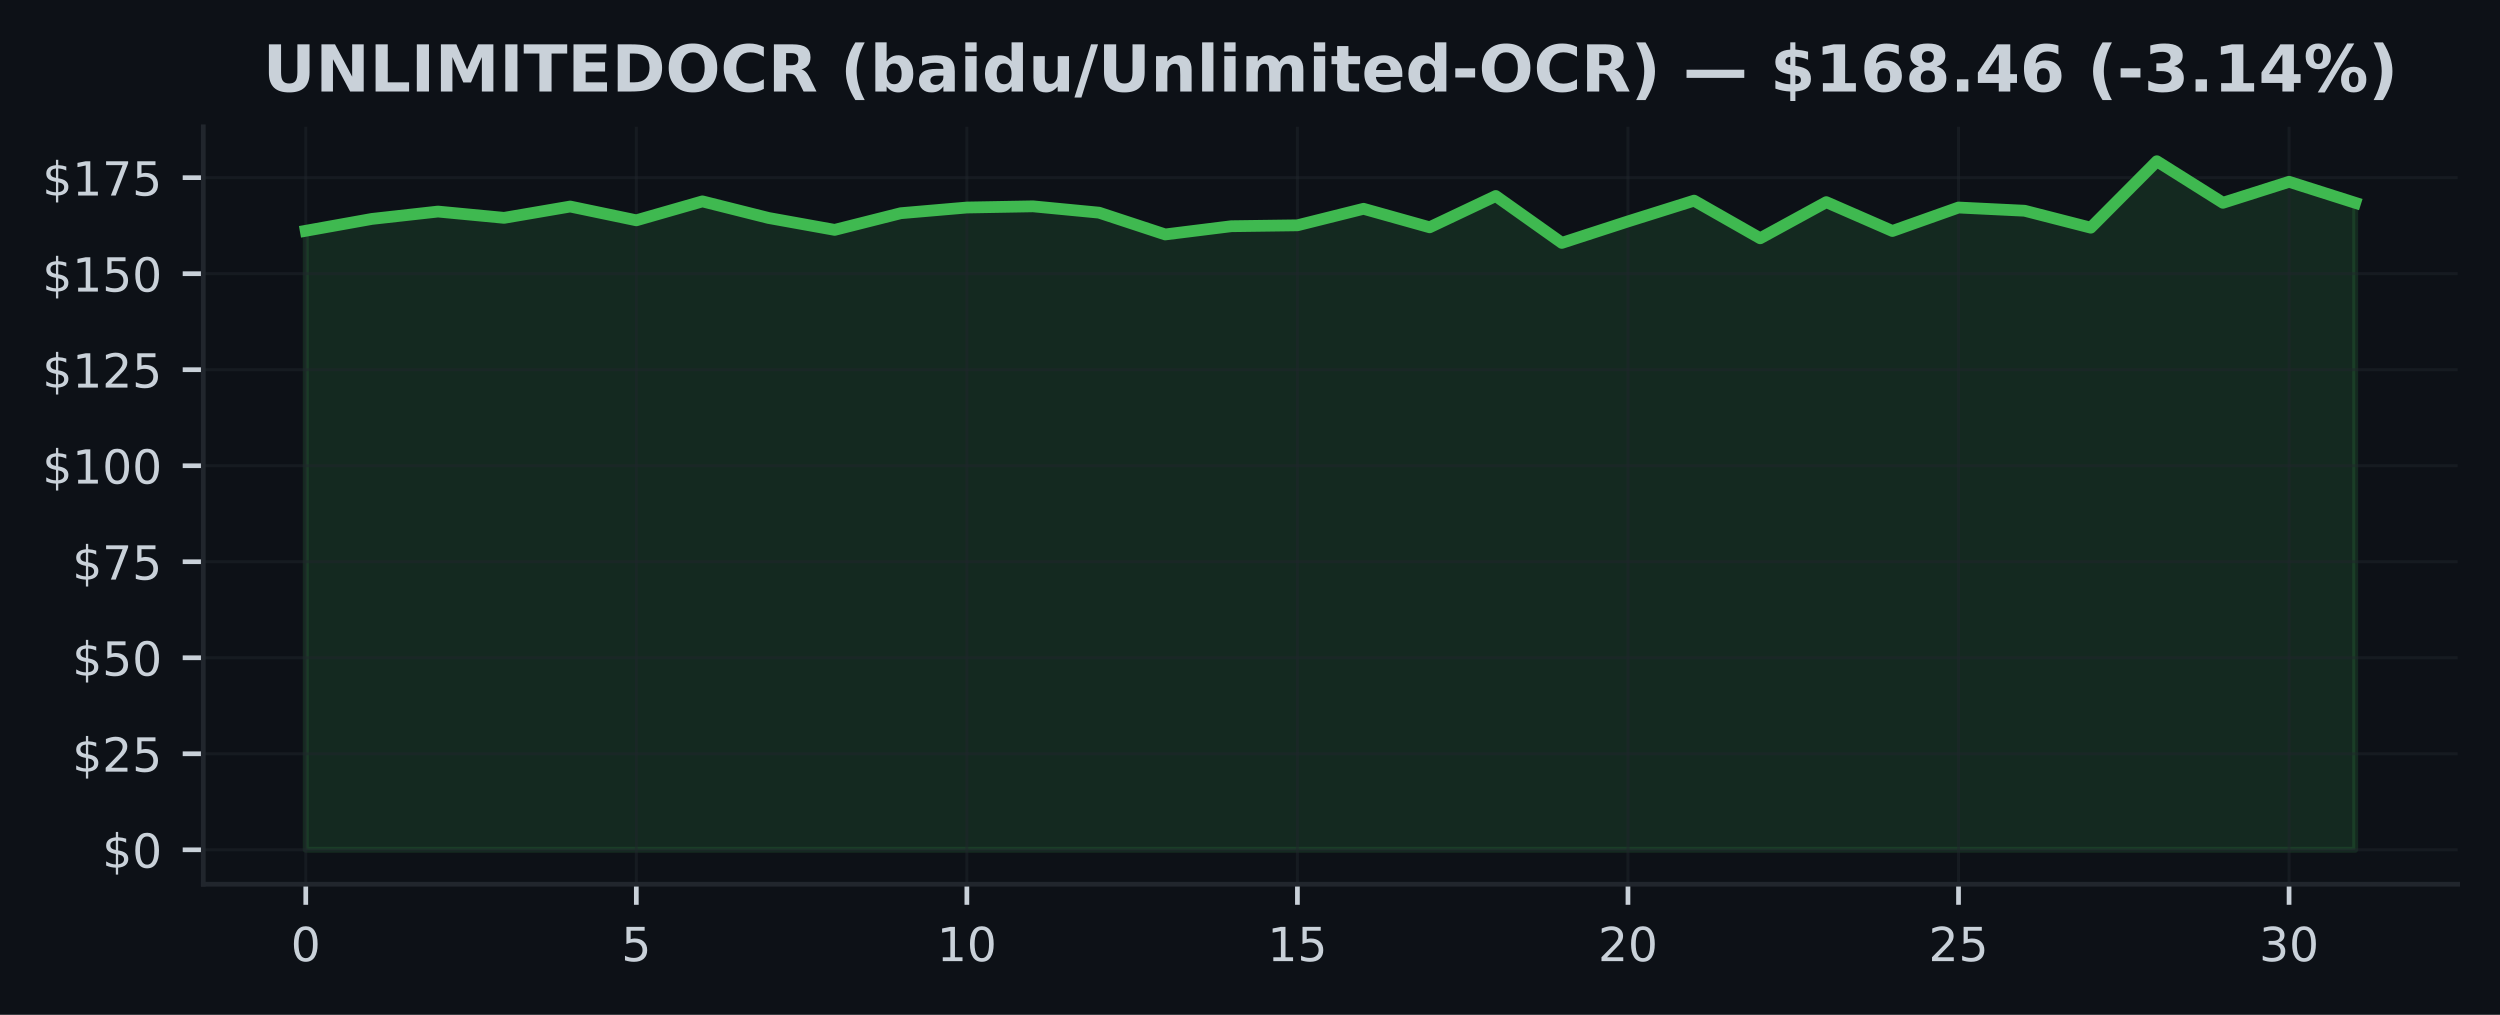
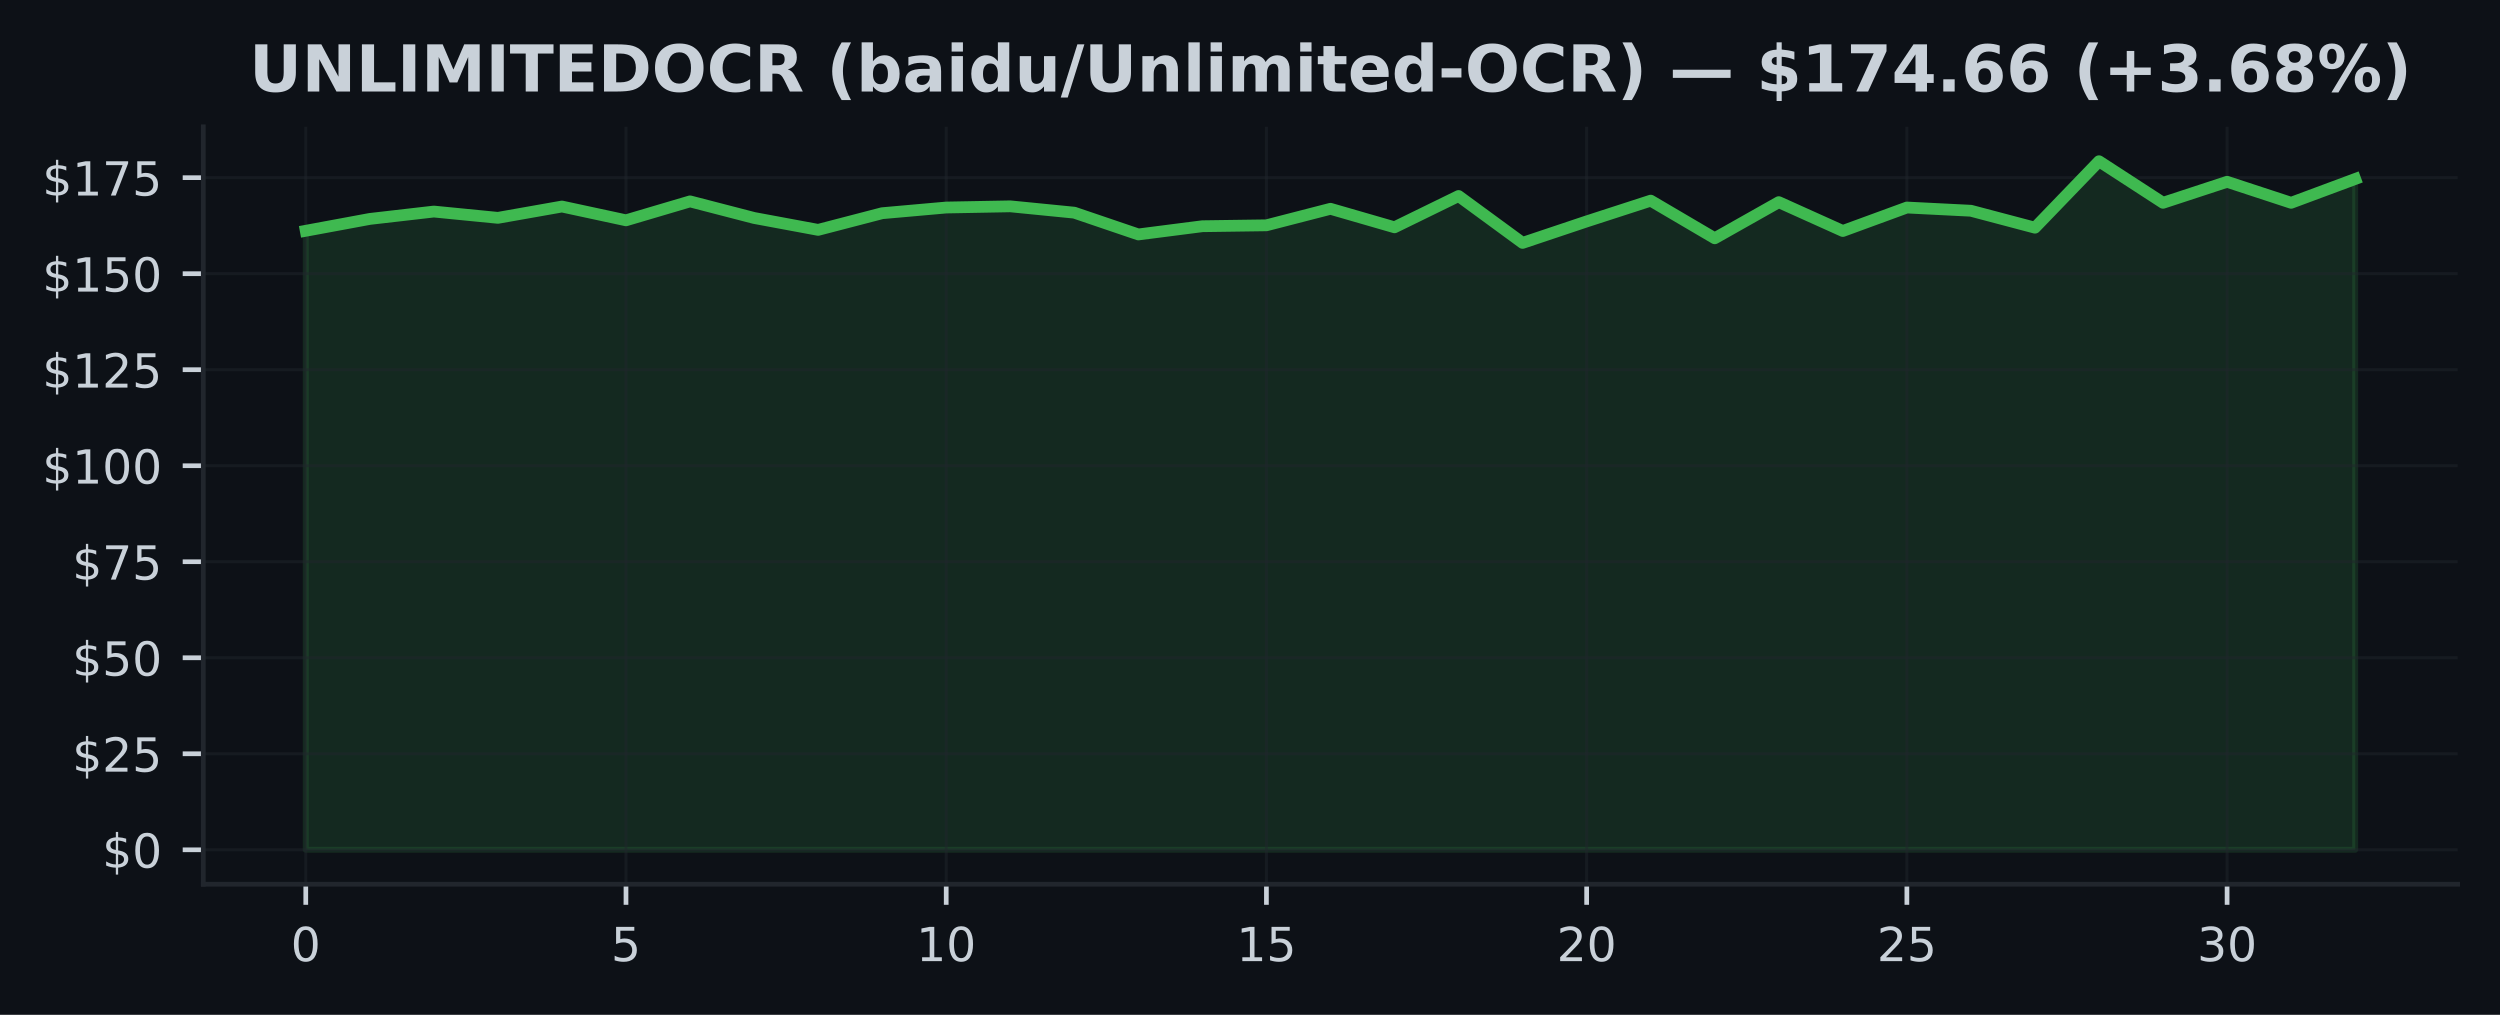
<svg xmlns="http://www.w3.org/2000/svg" xmlns:xlink="http://www.w3.org/1999/xlink" width="425pt" height="172.518pt" viewBox="0 0 425 172.518" version="1.1">
  <defs>
    <style type="text/css">*{stroke-linejoin: round; stroke-linecap: butt}</style>
  </defs>
  <g id="figure_1">
    <g id="patch_1">
      <path d="M 0 172.518  L 425 172.518  L 425 0  L 0 0  z " style="fill: #0d1117" />
    </g>
    <g id="axes_1">
      <g id="patch_2">
        <path d="M 34.56 150.318  L 417.8 150.318  L 417.8 21.558  L 34.56 21.558  z " style="fill: #0d1117" />
      </g>
      <g id="FillBetweenPolyCollection_1">
        <defs>
-           <path id="m0a7c002225" d="M 51.98 -28.053  L 51.98 -133.283  L 63.219 -135.3  L 74.457 -136.554  L 85.696 -135.483  L 96.935 -137.409  L 108.174 -135.065  L 119.412 -138.284  L 130.651 -135.464  L 141.89 -133.44  L 153.128 -136.273  L 164.367 -137.24  L 175.606 -137.442  L 186.845 -136.365  L 198.083 -132.663  L 209.322 -134.06  L 220.561 -134.217  L 231.799 -137.024  L 243.038 -133.877  L 254.277 -139.198  L 265.515 -131.226  L 276.754 -134.876  L 287.993 -138.408  L 299.232 -132.01  L 310.47 -138.154  L 321.709 -133.25  L 332.948 -137.24  L 344.186 -136.691  L 355.425 -133.812  L 366.664 -145.107  L 377.903 -138.043  L 389.141 -141.614  L 400.38 -138.043  L 400.38 -28.053  L 400.38 -28.053  L 389.141 -28.053  L 377.903 -28.053  L 366.664 -28.053  L 355.425 -28.053  L 344.186 -28.053  L 332.948 -28.053  L 321.709 -28.053  L 310.47 -28.053  L 299.232 -28.053  L 287.993 -28.053  L 276.754 -28.053  L 265.515 -28.053  L 254.277 -28.053  L 243.038 -28.053  L 231.799 -28.053  L 220.561 -28.053  L 209.322 -28.053  L 198.083 -28.053  L 186.845 -28.053  L 175.606 -28.053  L 164.367 -28.053  L 153.128 -28.053  L 141.89 -28.053  L 130.651 -28.053  L 119.412 -28.053  L 108.174 -28.053  L 96.935 -28.053  L 85.696 -28.053  L 74.457 -28.053  L 63.219 -28.053  L 51.98 -28.053  z " style="stroke: #3fb950; stroke-opacity: 0.15" />
+           <path id="m6d0b207f65" d="M 51.98 -28.053  L 51.98 -133.283  L 62.867 -135.3  L 73.755 -136.554  L 84.642 -135.483  L 95.53 -137.409  L 106.418 -135.065  L 117.305 -138.284  L 128.192 -135.464  L 139.08 -133.44  L 149.968 -136.273  L 160.855 -137.24  L 171.743 -137.442  L 182.63 -136.365  L 193.518 -132.663  L 204.405 -134.06  L 215.292 -134.217  L 226.18 -137.024  L 237.067 -133.877  L 247.955 -139.198  L 258.842 -131.226  L 269.73 -134.876  L 280.618 -138.408  L 291.505 -132.01  L 302.392 -138.154  L 313.28 -133.25  L 324.168 -137.24  L 335.055 -136.691  L 345.942 -133.812  L 356.83 -145.107  L 367.717 -138.043  L 378.605 -141.614  L 389.493 -138.043  L 400.38 -142.091  L 400.38 -28.053  L 400.38 -28.053  L 389.493 -28.053  L 378.605 -28.053  L 367.717 -28.053  L 356.83 -28.053  L 345.942 -28.053  L 335.055 -28.053  L 324.168 -28.053  L 313.28 -28.053  L 302.392 -28.053  L 291.505 -28.053  L 280.618 -28.053  L 269.73 -28.053  L 258.842 -28.053  L 247.955 -28.053  L 237.067 -28.053  L 226.18 -28.053  L 215.292 -28.053  L 204.405 -28.053  L 193.518 -28.053  L 182.63 -28.053  L 171.743 -28.053  L 160.855 -28.053  L 149.968 -28.053  L 139.08 -28.053  L 128.192 -28.053  L 117.305 -28.053  L 106.418 -28.053  L 95.53 -28.053  L 84.642 -28.053  L 73.755 -28.053  L 62.867 -28.053  L 51.98 -28.053  z " style="stroke: #3fb950; stroke-opacity: 0.15" />
        </defs>
-         <g clip-path="url(#p203e4a2b6c)">
-           <use xlink:href="#m0a7c002225" x="0" y="172.518" style="fill: #3fb950; fill-opacity: 0.15; stroke: #3fb950; stroke-opacity: 0.15" />
+         <g clip-path="url(#p276a7e7a64)">
+           <use xlink:href="#m6d0b207f65" x="0" y="172.518" style="fill: #3fb950; fill-opacity: 0.15; stroke: #3fb950; stroke-opacity: 0.15" />
        </g>
      </g>
      <g id="matplotlib.axis_1">
        <g id="xtick_1">
          <g id="line2d_1">
-             <path d="M 51.98 150.318  L 51.98 21.558  " clip-path="url(#p203e4a2b6c)" style="fill: none; stroke: #21262d; stroke-opacity: 0.5; stroke-width: 0.5; stroke-linecap: square" />
+             <path d="M 51.98 150.318  L 51.98 21.558  " clip-path="url(#p276a7e7a64)" style="fill: none; stroke: #21262d; stroke-opacity: 0.5; stroke-width: 0.5; stroke-linecap: square" />
          </g>
          <g id="line2d_2">
            <defs>
-               <path id="me7621f413d" d="M 0 0  L 0 3.5  " style="stroke: #c9d1d9; stroke-width: 0.8" />
+               <path id="m9fc7e99ed8" d="M 0 0  L 0 3.5  " style="stroke: #c9d1d9; stroke-width: 0.8" />
            </defs>
            <g>
-               <use xlink:href="#me7621f413d" x="51.98" y="150.318" style="fill: #c9d1d9; stroke: #c9d1d9; stroke-width: 0.8" />
+               <use xlink:href="#m9fc7e99ed8" x="51.98" y="150.318" style="fill: #c9d1d9; stroke: #c9d1d9; stroke-width: 0.8" />
            </g>
          </g>
          <g id="text_1">
            <g style="fill: #c9d1d9" transform="translate(49.435 163.3964) scale(0.08 -0.08)">
              <defs>
                <path id="DejaVuSans-13" d="M 2034 4250  Q 1547 4250 1301 3770  Q 1056 3291 1056 2328  Q 1056 1369 1301 889  Q 1547 409 2034 409  Q 2525 409 2770 889  Q 3016 1369 3016 2328  Q 3016 3291 2770 3770  Q 2525 4250 2034 4250  z M 2034 4750  Q 2819 4750 3233 4129  Q 3647 3509 3647 2328  Q 3647 1150 3233 529  Q 2819 -91 2034 -91  Q 1250 -91 836 529  Q 422 1150 422 2328  Q 422 3509 836 4129  Q 1250 4750 2034 4750  z " transform="scale(0.015625)" />
              </defs>
              <use xlink:href="#DejaVuSans-13" />
            </g>
          </g>
        </g>
        <g id="xtick_2">
          <g id="line2d_3">
-             <path d="M 108.174 150.318  L 108.174 21.558  " clip-path="url(#p203e4a2b6c)" style="fill: none; stroke: #21262d; stroke-opacity: 0.5; stroke-width: 0.5; stroke-linecap: square" />
+             <path d="M 106.418 150.318  L 106.418 21.558  " clip-path="url(#p276a7e7a64)" style="fill: none; stroke: #21262d; stroke-opacity: 0.5; stroke-width: 0.5; stroke-linecap: square" />
          </g>
          <g id="line2d_4">
            <g>
-               <use xlink:href="#me7621f413d" x="108.174" y="150.318" style="fill: #c9d1d9; stroke: #c9d1d9; stroke-width: 0.8" />
+               <use xlink:href="#m9fc7e99ed8" x="106.418" y="150.318" style="fill: #c9d1d9; stroke: #c9d1d9; stroke-width: 0.8" />
            </g>
          </g>
          <g id="text_2">
-             <g style="fill: #c9d1d9" transform="translate(105.6285 163.3964) scale(0.08 -0.08)">
+             <g style="fill: #c9d1d9" transform="translate(103.8725 163.3964) scale(0.08 -0.08)">
              <defs>
                <path id="DejaVuSans-18" d="M 691 4666  L 3169 4666  L 3169 4134  L 1269 4134  L 1269 2991  Q 1406 3038 1543 3061  Q 1681 3084 1819 3084  Q 2600 3084 3056 2656  Q 3513 2228 3513 1497  Q 3513 744 3044 326  Q 2575 -91 1722 -91  Q 1428 -91 1123 -41  Q 819 9 494 109  L 494 744  Q 775 591 1075 516  Q 1375 441 1709 441  Q 2250 441 2565 725  Q 2881 1009 2881 1497  Q 2881 1984 2565 2268  Q 2250 2553 1709 2553  Q 1456 2553 1204 2497  Q 953 2441 691 2322  L 691 4666  z " transform="scale(0.015625)" />
              </defs>
              <use xlink:href="#DejaVuSans-18" />
            </g>
          </g>
        </g>
        <g id="xtick_3">
          <g id="line2d_5">
-             <path d="M 164.367 150.318  L 164.367 21.558  " clip-path="url(#p203e4a2b6c)" style="fill: none; stroke: #21262d; stroke-opacity: 0.5; stroke-width: 0.5; stroke-linecap: square" />
+             <path d="M 160.855 150.318  L 160.855 21.558  " clip-path="url(#p276a7e7a64)" style="fill: none; stroke: #21262d; stroke-opacity: 0.5; stroke-width: 0.5; stroke-linecap: square" />
          </g>
          <g id="line2d_6">
            <g>
-               <use xlink:href="#me7621f413d" x="164.367" y="150.318" style="fill: #c9d1d9; stroke: #c9d1d9; stroke-width: 0.8" />
+               <use xlink:href="#m9fc7e99ed8" x="160.855" y="150.318" style="fill: #c9d1d9; stroke: #c9d1d9; stroke-width: 0.8" />
            </g>
          </g>
          <g id="text_3">
-             <g style="fill: #c9d1d9" transform="translate(159.2771 163.3964) scale(0.08 -0.08)">
+             <g style="fill: #c9d1d9" transform="translate(155.765 163.3964) scale(0.08 -0.08)">
              <defs>
                <path id="DejaVuSans-14" d="M 794 531  L 1825 531  L 1825 4091  L 703 3866  L 703 4441  L 1819 4666  L 2450 4666  L 2450 531  L 3481 531  L 3481 0  L 794 0  L 794 531  z " transform="scale(0.015625)" />
              </defs>
              <use xlink:href="#DejaVuSans-14" />
              <use xlink:href="#DejaVuSans-13" transform="translate(63.625 0)" />
            </g>
          </g>
        </g>
        <g id="xtick_4">
          <g id="line2d_7">
-             <path d="M 220.561 150.318  L 220.561 21.558  " clip-path="url(#p203e4a2b6c)" style="fill: none; stroke: #21262d; stroke-opacity: 0.5; stroke-width: 0.5; stroke-linecap: square" />
+             <path d="M 215.292 150.318  L 215.292 21.558  " clip-path="url(#p276a7e7a64)" style="fill: none; stroke: #21262d; stroke-opacity: 0.5; stroke-width: 0.5; stroke-linecap: square" />
          </g>
          <g id="line2d_8">
            <g>
-               <use xlink:href="#me7621f413d" x="220.561" y="150.318" style="fill: #c9d1d9; stroke: #c9d1d9; stroke-width: 0.8" />
+               <use xlink:href="#m9fc7e99ed8" x="215.292" y="150.318" style="fill: #c9d1d9; stroke: #c9d1d9; stroke-width: 0.8" />
            </g>
          </g>
          <g id="text_4">
-             <g style="fill: #c9d1d9" transform="translate(215.4706 163.3964) scale(0.08 -0.08)">
+             <g style="fill: #c9d1d9" transform="translate(210.2025 163.3964) scale(0.08 -0.08)">
              <use xlink:href="#DejaVuSans-14" />
              <use xlink:href="#DejaVuSans-18" transform="translate(63.625 0)" />
            </g>
          </g>
        </g>
        <g id="xtick_5">
          <g id="line2d_9">
-             <path d="M 276.754 150.318  L 276.754 21.558  " clip-path="url(#p203e4a2b6c)" style="fill: none; stroke: #21262d; stroke-opacity: 0.5; stroke-width: 0.5; stroke-linecap: square" />
+             <path d="M 269.73 150.318  L 269.73 21.558  " clip-path="url(#p276a7e7a64)" style="fill: none; stroke: #21262d; stroke-opacity: 0.5; stroke-width: 0.5; stroke-linecap: square" />
          </g>
          <g id="line2d_10">
            <g>
-               <use xlink:href="#me7621f413d" x="276.754" y="150.318" style="fill: #c9d1d9; stroke: #c9d1d9; stroke-width: 0.8" />
+               <use xlink:href="#m9fc7e99ed8" x="269.73" y="150.318" style="fill: #c9d1d9; stroke: #c9d1d9; stroke-width: 0.8" />
            </g>
          </g>
          <g id="text_5">
-             <g style="fill: #c9d1d9" transform="translate(271.6642 163.3964) scale(0.08 -0.08)">
+             <g style="fill: #c9d1d9" transform="translate(264.64 163.3964) scale(0.08 -0.08)">
              <defs>
                <path id="DejaVuSans-15" d="M 1228 531  L 3431 531  L 3431 0  L 469 0  L 469 531  Q 828 903 1448 1529  Q 2069 2156 2228 2338  Q 2531 2678 2651 2914  Q 2772 3150 2772 3378  Q 2772 3750 2511 3984  Q 2250 4219 1831 4219  Q 1534 4219 1204 4116  Q 875 4013 500 3803  L 500 4441  Q 881 4594 1212 4672  Q 1544 4750 1819 4750  Q 2544 4750 2975 4387  Q 3406 4025 3406 3419  Q 3406 3131 3298 2873  Q 3191 2616 2906 2266  Q 2828 2175 2409 1742  Q 1991 1309 1228 531  z " transform="scale(0.015625)" />
              </defs>
              <use xlink:href="#DejaVuSans-15" />
              <use xlink:href="#DejaVuSans-13" transform="translate(63.625 0)" />
            </g>
          </g>
        </g>
        <g id="xtick_6">
          <g id="line2d_11">
-             <path d="M 332.948 150.318  L 332.948 21.558  " clip-path="url(#p203e4a2b6c)" style="fill: none; stroke: #21262d; stroke-opacity: 0.5; stroke-width: 0.5; stroke-linecap: square" />
+             <path d="M 324.168 150.318  L 324.168 21.558  " clip-path="url(#p276a7e7a64)" style="fill: none; stroke: #21262d; stroke-opacity: 0.5; stroke-width: 0.5; stroke-linecap: square" />
          </g>
          <g id="line2d_12">
            <g>
-               <use xlink:href="#me7621f413d" x="332.948" y="150.318" style="fill: #c9d1d9; stroke: #c9d1d9; stroke-width: 0.8" />
+               <use xlink:href="#m9fc7e99ed8" x="324.168" y="150.318" style="fill: #c9d1d9; stroke: #c9d1d9; stroke-width: 0.8" />
            </g>
          </g>
          <g id="text_6">
-             <g style="fill: #c9d1d9" transform="translate(327.8577 163.3964) scale(0.08 -0.08)">
+             <g style="fill: #c9d1d9" transform="translate(319.0775 163.3964) scale(0.08 -0.08)">
              <use xlink:href="#DejaVuSans-15" />
              <use xlink:href="#DejaVuSans-18" transform="translate(63.625 0)" />
            </g>
          </g>
        </g>
        <g id="xtick_7">
          <g id="line2d_13">
-             <path d="M 389.141 150.318  L 389.141 21.558  " clip-path="url(#p203e4a2b6c)" style="fill: none; stroke: #21262d; stroke-opacity: 0.5; stroke-width: 0.5; stroke-linecap: square" />
+             <path d="M 378.605 150.318  L 378.605 21.558  " clip-path="url(#p276a7e7a64)" style="fill: none; stroke: #21262d; stroke-opacity: 0.5; stroke-width: 0.5; stroke-linecap: square" />
          </g>
          <g id="line2d_14">
            <g>
-               <use xlink:href="#me7621f413d" x="389.141" y="150.318" style="fill: #c9d1d9; stroke: #c9d1d9; stroke-width: 0.8" />
+               <use xlink:href="#m9fc7e99ed8" x="378.605" y="150.318" style="fill: #c9d1d9; stroke: #c9d1d9; stroke-width: 0.8" />
            </g>
          </g>
          <g id="text_7">
-             <g style="fill: #c9d1d9" transform="translate(384.0513 163.3964) scale(0.08 -0.08)">
+             <g style="fill: #c9d1d9" transform="translate(373.515 163.3964) scale(0.08 -0.08)">
              <defs>
                <path id="DejaVuSans-16" d="M 2597 2516  Q 3050 2419 3304 2112  Q 3559 1806 3559 1356  Q 3559 666 3084 287  Q 2609 -91 1734 -91  Q 1441 -91 1130 -33  Q 819 25 488 141  L 488 750  Q 750 597 1062 519  Q 1375 441 1716 441  Q 2309 441 2620 675  Q 2931 909 2931 1356  Q 2931 1769 2642 2001  Q 2353 2234 1838 2234  L 1294 2234  L 1294 2753  L 1863 2753  Q 2328 2753 2575 2939  Q 2822 3125 2822 3475  Q 2822 3834 2567 4026  Q 2313 4219 1838 4219  Q 1578 4219 1281 4162  Q 984 4106 628 3988  L 628 4550  Q 988 4650 1302 4700  Q 1616 4750 1894 4750  Q 2613 4750 3031 4423  Q 3450 4097 3450 3541  Q 3450 3153 3228 2886  Q 3006 2619 2597 2516  z " transform="scale(0.015625)" />
              </defs>
              <use xlink:href="#DejaVuSans-16" />
              <use xlink:href="#DejaVuSans-13" transform="translate(63.625 0)" />
            </g>
          </g>
        </g>
      </g>
      <g id="matplotlib.axis_2">
        <g id="ytick_1">
          <g id="line2d_15">
-             <path d="M 34.56 144.466  L 417.8 144.466  " clip-path="url(#p203e4a2b6c)" style="fill: none; stroke: #21262d; stroke-opacity: 0.5; stroke-width: 0.5; stroke-linecap: square" />
+             <path d="M 34.56 144.466  L 417.8 144.466  " clip-path="url(#p276a7e7a64)" style="fill: none; stroke: #21262d; stroke-opacity: 0.5; stroke-width: 0.5; stroke-linecap: square" />
          </g>
          <g id="line2d_16">
            <defs>
-               <path id="m6174ab154e" d="M 0 0  L -3.5 0  " style="stroke: #c9d1d9; stroke-width: 0.8" />
+               <path id="mc8bdc37d97" d="M 0 0  L -3.5 0  " style="stroke: #c9d1d9; stroke-width: 0.8" />
            </defs>
            <g>
-               <use xlink:href="#m6174ab154e" x="34.56" y="144.466" style="fill: #c9d1d9; stroke: #c9d1d9; stroke-width: 0.8" />
+               <use xlink:href="#mc8bdc37d97" x="34.56" y="144.466" style="fill: #c9d1d9; stroke: #c9d1d9; stroke-width: 0.8" />
            </g>
          </g>
          <g id="text_8">
            <g style="fill: #c9d1d9" transform="translate(17.38 147.5049) scale(0.08 -0.08)">
              <defs>
                <path id="DejaVuSans-7" d="M 2163 -941  L 1850 -941  L 1847 0  Q 1519 6 1191 76  Q 863 147 531 288  L 531 850  Q 850 650 1176 548  Q 1503 447 1850 444  L 1850 1869  Q 1159 1981 845 2250  Q 531 2519 531 2988  Q 531 3497 872 3790  Q 1213 4084 1850 4128  L 1850 4863  L 2163 4863  L 2163 4138  Q 2453 4125 2725 4076  Q 2997 4028 3256 3944  L 3256 3397  Q 2997 3528 2723 3600  Q 2450 3672 2163 3684  L 2163 2350  Q 2872 2241 3206 1959  Q 3541 1678 3541 1191  Q 3541 663 3186 358  Q 2831 53 2163 6  L 2163 -941  z M 1850 2406  L 1850 3688  Q 1488 3647 1297 3481  Q 1106 3316 1106 3041  Q 1106 2772 1282 2622  Q 1459 2472 1850 2406  z M 2163 1806  L 2163 453  Q 2559 506 2761 678  Q 2963 850 2963 1131  Q 2963 1406 2770 1568  Q 2578 1731 2163 1806  z " transform="scale(0.015625)" />
              </defs>
              <use xlink:href="#DejaVuSans-7" />
              <use xlink:href="#DejaVuSans-13" transform="translate(63.625 0)" />
            </g>
          </g>
        </g>
        <g id="ytick_2">
          <g id="line2d_17">
-             <path d="M 34.56 128.143  L 417.8 128.143  " clip-path="url(#p203e4a2b6c)" style="fill: none; stroke: #21262d; stroke-opacity: 0.5; stroke-width: 0.5; stroke-linecap: square" />
+             <path d="M 34.56 128.143  L 417.8 128.143  " clip-path="url(#p276a7e7a64)" style="fill: none; stroke: #21262d; stroke-opacity: 0.5; stroke-width: 0.5; stroke-linecap: square" />
          </g>
          <g id="line2d_18">
            <g>
-               <use xlink:href="#m6174ab154e" x="34.56" y="128.143" style="fill: #c9d1d9; stroke: #c9d1d9; stroke-width: 0.8" />
+               <use xlink:href="#mc8bdc37d97" x="34.56" y="128.143" style="fill: #c9d1d9; stroke: #c9d1d9; stroke-width: 0.8" />
            </g>
          </g>
          <g id="text_9">
            <g style="fill: #c9d1d9" transform="translate(12.29 131.1821) scale(0.08 -0.08)">
              <use xlink:href="#DejaVuSans-7" />
              <use xlink:href="#DejaVuSans-15" transform="translate(63.625 0)" />
              <use xlink:href="#DejaVuSans-18" transform="translate(127.25 0)" />
            </g>
          </g>
        </g>
        <g id="ytick_3">
          <g id="line2d_19">
-             <path d="M 34.56 111.82  L 417.8 111.82  " clip-path="url(#p203e4a2b6c)" style="fill: none; stroke: #21262d; stroke-opacity: 0.5; stroke-width: 0.5; stroke-linecap: square" />
+             <path d="M 34.56 111.82  L 417.8 111.82  " clip-path="url(#p276a7e7a64)" style="fill: none; stroke: #21262d; stroke-opacity: 0.5; stroke-width: 0.5; stroke-linecap: square" />
          </g>
          <g id="line2d_20">
            <g>
-               <use xlink:href="#m6174ab154e" x="34.56" y="111.82" style="fill: #c9d1d9; stroke: #c9d1d9; stroke-width: 0.8" />
+               <use xlink:href="#mc8bdc37d97" x="34.56" y="111.82" style="fill: #c9d1d9; stroke: #c9d1d9; stroke-width: 0.8" />
            </g>
          </g>
          <g id="text_10">
            <g style="fill: #c9d1d9" transform="translate(12.29 114.8592) scale(0.08 -0.08)">
              <use xlink:href="#DejaVuSans-7" />
              <use xlink:href="#DejaVuSans-18" transform="translate(63.625 0)" />
              <use xlink:href="#DejaVuSans-13" transform="translate(127.25 0)" />
            </g>
          </g>
        </g>
        <g id="ytick_4">
          <g id="line2d_21">
-             <path d="M 34.56 95.497  L 417.8 95.497  " clip-path="url(#p203e4a2b6c)" style="fill: none; stroke: #21262d; stroke-opacity: 0.5; stroke-width: 0.5; stroke-linecap: square" />
+             <path d="M 34.56 95.497  L 417.8 95.497  " clip-path="url(#p276a7e7a64)" style="fill: none; stroke: #21262d; stroke-opacity: 0.5; stroke-width: 0.5; stroke-linecap: square" />
          </g>
          <g id="line2d_22">
            <g>
-               <use xlink:href="#m6174ab154e" x="34.56" y="95.497" style="fill: #c9d1d9; stroke: #c9d1d9; stroke-width: 0.8" />
+               <use xlink:href="#mc8bdc37d97" x="34.56" y="95.497" style="fill: #c9d1d9; stroke: #c9d1d9; stroke-width: 0.8" />
            </g>
          </g>
          <g id="text_11">
            <g style="fill: #c9d1d9" transform="translate(12.29 98.53633) scale(0.08 -0.08)">
              <defs>
                <path id="DejaVuSans-1a" d="M 525 4666  L 3525 4666  L 3525 4397  L 1831 0  L 1172 0  L 2766 4134  L 525 4134  L 525 4666  z " transform="scale(0.015625)" />
              </defs>
              <use xlink:href="#DejaVuSans-7" />
              <use xlink:href="#DejaVuSans-1a" transform="translate(63.625 0)" />
              <use xlink:href="#DejaVuSans-18" transform="translate(127.25 0)" />
            </g>
          </g>
        </g>
        <g id="ytick_5">
          <g id="line2d_23">
-             <path d="M 34.56 79.174  L 417.8 79.174  " clip-path="url(#p203e4a2b6c)" style="fill: none; stroke: #21262d; stroke-opacity: 0.5; stroke-width: 0.5; stroke-linecap: square" />
+             <path d="M 34.56 79.174  L 417.8 79.174  " clip-path="url(#p276a7e7a64)" style="fill: none; stroke: #21262d; stroke-opacity: 0.5; stroke-width: 0.5; stroke-linecap: square" />
          </g>
          <g id="line2d_24">
            <g>
-               <use xlink:href="#m6174ab154e" x="34.56" y="79.174" style="fill: #c9d1d9; stroke: #c9d1d9; stroke-width: 0.8" />
+               <use xlink:href="#mc8bdc37d97" x="34.56" y="79.174" style="fill: #c9d1d9; stroke: #c9d1d9; stroke-width: 0.8" />
            </g>
          </g>
          <g id="text_12">
            <g style="fill: #c9d1d9" transform="translate(7.2 82.21346) scale(0.08 -0.08)">
              <use xlink:href="#DejaVuSans-7" />
              <use xlink:href="#DejaVuSans-14" transform="translate(63.625 0)" />
              <use xlink:href="#DejaVuSans-13" transform="translate(127.25 0)" />
              <use xlink:href="#DejaVuSans-13" transform="translate(190.875 0)" />
            </g>
          </g>
        </g>
        <g id="ytick_6">
          <g id="line2d_25">
-             <path d="M 34.56 62.851  L 417.8 62.851  " clip-path="url(#p203e4a2b6c)" style="fill: none; stroke: #21262d; stroke-opacity: 0.5; stroke-width: 0.5; stroke-linecap: square" />
+             <path d="M 34.56 62.851  L 417.8 62.851  " clip-path="url(#p276a7e7a64)" style="fill: none; stroke: #21262d; stroke-opacity: 0.5; stroke-width: 0.5; stroke-linecap: square" />
          </g>
          <g id="line2d_26">
            <g>
-               <use xlink:href="#m6174ab154e" x="34.56" y="62.851" style="fill: #c9d1d9; stroke: #c9d1d9; stroke-width: 0.8" />
+               <use xlink:href="#mc8bdc37d97" x="34.56" y="62.851" style="fill: #c9d1d9; stroke: #c9d1d9; stroke-width: 0.8" />
            </g>
          </g>
          <g id="text_13">
            <g style="fill: #c9d1d9" transform="translate(7.2 65.89059) scale(0.08 -0.08)">
              <use xlink:href="#DejaVuSans-7" />
              <use xlink:href="#DejaVuSans-14" transform="translate(63.625 0)" />
              <use xlink:href="#DejaVuSans-15" transform="translate(127.25 0)" />
              <use xlink:href="#DejaVuSans-18" transform="translate(190.875 0)" />
            </g>
          </g>
        </g>
        <g id="ytick_7">
          <g id="line2d_27">
-             <path d="M 34.56 46.528  L 417.8 46.528  " clip-path="url(#p203e4a2b6c)" style="fill: none; stroke: #21262d; stroke-opacity: 0.5; stroke-width: 0.5; stroke-linecap: square" />
+             <path d="M 34.56 46.528  L 417.8 46.528  " clip-path="url(#p276a7e7a64)" style="fill: none; stroke: #21262d; stroke-opacity: 0.5; stroke-width: 0.5; stroke-linecap: square" />
          </g>
          <g id="line2d_28">
            <g>
-               <use xlink:href="#m6174ab154e" x="34.56" y="46.528" style="fill: #c9d1d9; stroke: #c9d1d9; stroke-width: 0.8" />
+               <use xlink:href="#mc8bdc37d97" x="34.56" y="46.528" style="fill: #c9d1d9; stroke: #c9d1d9; stroke-width: 0.8" />
            </g>
          </g>
          <g id="text_14">
            <g style="fill: #c9d1d9" transform="translate(7.2 49.56773) scale(0.08 -0.08)">
              <use xlink:href="#DejaVuSans-7" />
              <use xlink:href="#DejaVuSans-14" transform="translate(63.625 0)" />
              <use xlink:href="#DejaVuSans-18" transform="translate(127.25 0)" />
              <use xlink:href="#DejaVuSans-13" transform="translate(190.875 0)" />
            </g>
          </g>
        </g>
        <g id="ytick_8">
          <g id="line2d_29">
-             <path d="M 34.56 30.205  L 417.8 30.205  " clip-path="url(#p203e4a2b6c)" style="fill: none; stroke: #21262d; stroke-opacity: 0.5; stroke-width: 0.5; stroke-linecap: square" />
+             <path d="M 34.56 30.205  L 417.8 30.205  " clip-path="url(#p276a7e7a64)" style="fill: none; stroke: #21262d; stroke-opacity: 0.5; stroke-width: 0.5; stroke-linecap: square" />
          </g>
          <g id="line2d_30">
            <g>
-               <use xlink:href="#m6174ab154e" x="34.56" y="30.205" style="fill: #c9d1d9; stroke: #c9d1d9; stroke-width: 0.8" />
+               <use xlink:href="#mc8bdc37d97" x="34.56" y="30.205" style="fill: #c9d1d9; stroke: #c9d1d9; stroke-width: 0.8" />
            </g>
          </g>
          <g id="text_15">
            <g style="fill: #c9d1d9" transform="translate(7.2 33.24486) scale(0.08 -0.08)">
              <use xlink:href="#DejaVuSans-7" />
              <use xlink:href="#DejaVuSans-14" transform="translate(63.625 0)" />
              <use xlink:href="#DejaVuSans-1a" transform="translate(127.25 0)" />
              <use xlink:href="#DejaVuSans-18" transform="translate(190.875 0)" />
            </g>
          </g>
        </g>
      </g>
      <g id="line2d_31">
-         <path d="M 51.98 39.235  L 63.219 37.218  L 74.457 35.964  L 85.696 37.035  L 96.935 35.109  L 108.174 37.453  L 119.412 34.234  L 130.651 37.055  L 141.89 39.079  L 153.128 36.245  L 164.367 35.279  L 175.606 35.076  L 186.845 36.154  L 198.083 39.856  L 209.322 38.458  L 220.561 38.302  L 231.799 35.494  L 243.038 38.641  L 254.277 33.32  L 265.515 41.292  L 276.754 37.642  L 287.993 34.11  L 299.232 40.508  L 310.47 34.365  L 321.709 39.268  L 332.948 35.279  L 344.186 35.827  L 355.425 38.706  L 366.664 27.411  L 377.903 34.476  L 389.141 30.904  L 400.38 34.476  " clip-path="url(#p203e4a2b6c)" style="fill: none; stroke: #3fb950; stroke-width: 2; stroke-linecap: square" />
+         <path d="M 51.98 39.235  L 62.867 37.218  L 73.755 35.964  L 84.642 37.035  L 95.53 35.109  L 106.418 37.453  L 117.305 34.234  L 128.192 37.055  L 139.08 39.079  L 149.968 36.245  L 160.855 35.279  L 171.743 35.076  L 182.63 36.154  L 193.518 39.856  L 204.405 38.458  L 215.292 38.302  L 226.18 35.494  L 237.067 38.641  L 247.955 33.32  L 258.842 41.292  L 269.73 37.642  L 280.618 34.11  L 291.505 40.508  L 302.392 34.365  L 313.28 39.268  L 324.168 35.279  L 335.055 35.827  L 345.942 38.706  L 356.83 27.411  L 367.717 34.476  L 378.605 30.904  L 389.493 34.476  L 400.38 30.427  " clip-path="url(#p276a7e7a64)" style="fill: none; stroke: #3fb950; stroke-width: 2; stroke-linecap: square" />
      </g>
      <g id="patch_3">
        <path d="M 34.56 150.318  L 34.56 21.558  " style="fill: none; stroke: #21262d; stroke-width: 0.8; stroke-linejoin: miter; stroke-linecap: square" />
      </g>
      <g id="patch_4">
        <path d="M 34.56 150.318  L 417.8 150.318  " style="fill: none; stroke: #21262d; stroke-width: 0.8; stroke-linejoin: miter; stroke-linecap: square" />
      </g>
      <g id="text_16">
-         <g style="fill: #c9d1d9" transform="translate(44.70148 15.55828) scale(0.11 -0.11)">
+         <g style="fill: #c9d1d9" transform="translate(42.37516 15.55828) scale(0.11 -0.11)">
          <defs>
            <path id="DejaVuSans-Bold-38" d="M 588 4666  L 1791 4666  L 1791 1869  Q 1791 1291 1980 1042  Q 2169 794 2597 794  Q 3028 794 3217 1042  Q 3406 1291 3406 1869  L 3406 4666  L 4609 4666  L 4609 1869  Q 4609 878 4112 393  Q 3616 -91 2597 -91  Q 1581 -91 1084 393  Q 588 878 588 1869  L 588 4666  z " transform="scale(0.015625)" />
            <path id="DejaVuSans-Bold-31" d="M 588 4666  L 1931 4666  L 3628 1466  L 3628 4666  L 4769 4666  L 4769 0  L 3425 0  L 1728 3200  L 1728 0  L 588 0  L 588 4666  z " transform="scale(0.015625)" />
            <path id="DejaVuSans-Bold-2f" d="M 588 4666  L 1791 4666  L 1791 909  L 3903 909  L 3903 0  L 588 0  L 588 4666  z " transform="scale(0.015625)" />
            <path id="DejaVuSans-Bold-2c" d="M 588 4666  L 1791 4666  L 1791 0  L 588 0  L 588 4666  z " transform="scale(0.015625)" />
            <path id="DejaVuSans-Bold-30" d="M 588 4666  L 2119 4666  L 3181 2169  L 4250 4666  L 5778 4666  L 5778 0  L 4641 0  L 4641 3413  L 3566 897  L 2803 897  L 1728 3413  L 1728 0  L 588 0  L 588 4666  z " transform="scale(0.015625)" />
            <path id="DejaVuSans-Bold-37" d="M 31 4666  L 4331 4666  L 4331 3756  L 2784 3756  L 2784 0  L 1581 0  L 1581 3756  L 31 3756  L 31 4666  z " transform="scale(0.015625)" />
            <path id="DejaVuSans-Bold-28" d="M 588 4666  L 3834 4666  L 3834 3756  L 1791 3756  L 1791 2888  L 3713 2888  L 3713 1978  L 1791 1978  L 1791 909  L 3903 909  L 3903 0  L 588 0  L 588 4666  z " transform="scale(0.015625)" />
            <path id="DejaVuSans-Bold-27" d="M 1791 3756  L 1791 909  L 2222 909  Q 2959 909 3348 1275  Q 3738 1641 3738 2338  Q 3738 3031 3350 3393  Q 2963 3756 2222 3756  L 1791 3756  z M 588 4666  L 1856 4666  Q 2919 4666 3439 4514  Q 3959 4363 4331 4000  Q 4659 3684 4818 3271  Q 4978 2859 4978 2338  Q 4978 1809 4818 1395  Q 4659 981 4331 666  Q 3956 303 3431 151  Q 2906 0 1856 0  L 588 0  L 588 4666  z " transform="scale(0.015625)" />
            <path id="DejaVuSans-Bold-32" d="M 2719 3878  Q 2169 3878 1866 3472  Q 1563 3066 1563 2328  Q 1563 1594 1866 1187  Q 2169 781 2719 781  Q 3272 781 3575 1187  Q 3878 1594 3878 2328  Q 3878 3066 3575 3472  Q 3272 3878 2719 3878  z M 2719 4750  Q 3844 4750 4481 4106  Q 5119 3463 5119 2328  Q 5119 1197 4481 553  Q 3844 -91 2719 -91  Q 1597 -91 958 553  Q 319 1197 319 2328  Q 319 3463 958 4106  Q 1597 4750 2719 4750  z " transform="scale(0.015625)" />
            <path id="DejaVuSans-Bold-26" d="M 4288 256  Q 3956 84 3597 -3  Q 3238 -91 2847 -91  Q 1681 -91 1000 561  Q 319 1213 319 2328  Q 319 3447 1000 4098  Q 1681 4750 2847 4750  Q 3238 4750 3597 4662  Q 3956 4575 4288 4403  L 4288 3438  Q 3953 3666 3628 3772  Q 3303 3878 2944 3878  Q 2300 3878 1931 3465  Q 1563 3053 1563 2328  Q 1563 1606 1931 1193  Q 2300 781 2944 781  Q 3303 781 3628 887  Q 3953 994 4288 1222  L 4288 256  z " transform="scale(0.015625)" />
            <path id="DejaVuSans-Bold-35" d="M 2297 2597  Q 2675 2597 2839 2737  Q 3003 2878 3003 3200  Q 3003 3519 2839 3656  Q 2675 3794 2297 3794  L 1791 3794  L 1791 2597  L 2297 2597  z M 1791 1766  L 1791 0  L 588 0  L 588 4666  L 2425 4666  Q 3347 4666 3776 4356  Q 4206 4047 4206 3378  Q 4206 2916 3982 2619  Q 3759 2322 3309 2181  Q 3556 2125 3751 1926  Q 3947 1728 4147 1325  L 4800 0  L 3519 0  L 2950 1159  Q 2778 1509 2601 1637  Q 2425 1766 2131 1766  L 1791 1766  z " transform="scale(0.015625)" />
            <path id="DejaVuSans-Bold-3" transform="scale(0.015625)" />
            <path id="DejaVuSans-Bold-b" d="M 2413 -844  L 1484 -844  Q 1006 -72 778 623  Q 550 1319 550 2003  Q 550 2688 779 3389  Q 1009 4091 1484 4856  L 2413 4856  Q 2013 4116 1813 3408  Q 1613 2700 1613 2009  Q 1613 1319 1811 609  Q 2009 -100 2413 -844  z " transform="scale(0.015625)" />
            <path id="DejaVuSans-Bold-45" d="M 2400 722  Q 2759 722 2948 984  Q 3138 1247 3138 1747  Q 3138 2247 2948 2509  Q 2759 2772 2400 2772  Q 2041 2772 1848 2508  Q 1656 2244 1656 1747  Q 1656 1250 1848 986  Q 2041 722 2400 722  z M 1656 2988  Q 1888 3294 2169 3439  Q 2450 3584 2816 3584  Q 3463 3584 3878 3070  Q 4294 2556 4294 1747  Q 4294 938 3878 423  Q 3463 -91 2816 -91  Q 2450 -91 2169 54  Q 1888 200 1656 506  L 1656 0  L 538 0  L 538 4863  L 1656 4863  L 1656 2988  z " transform="scale(0.015625)" />
            <path id="DejaVuSans-Bold-44" d="M 2106 1575  Q 1756 1575 1579 1456  Q 1403 1338 1403 1106  Q 1403 894 1545 773  Q 1688 653 1941 653  Q 2256 653 2472 879  Q 2688 1106 2688 1447  L 2688 1575  L 2106 1575  z M 3816 1997  L 3816 0  L 2688 0  L 2688 519  Q 2463 200 2181 54  Q 1900 -91 1497 -91  Q 953 -91 614 226  Q 275 544 275 1050  Q 275 1666 698 1953  Q 1122 2241 2028 2241  L 2688 2241  L 2688 2328  Q 2688 2594 2478 2717  Q 2269 2841 1825 2841  Q 1466 2841 1156 2769  Q 847 2697 581 2553  L 581 3406  Q 941 3494 1303 3539  Q 1666 3584 2028 3584  Q 2975 3584 3395 3211  Q 3816 2838 3816 1997  z " transform="scale(0.015625)" />
            <path id="DejaVuSans-Bold-4c" d="M 538 3500  L 1656 3500  L 1656 0  L 538 0  L 538 3500  z M 538 4863  L 1656 4863  L 1656 3950  L 538 3950  L 538 4863  z " transform="scale(0.015625)" />
            <path id="DejaVuSans-Bold-47" d="M 2919 2988  L 2919 4863  L 4044 4863  L 4044 0  L 2919 0  L 2919 506  Q 2688 197 2409 53  Q 2131 -91 1766 -91  Q 1119 -91 703 423  Q 288 938 288 1747  Q 288 2556 703 3070  Q 1119 3584 1766 3584  Q 2128 3584 2408 3439  Q 2688 3294 2919 2988  z M 2181 722  Q 2541 722 2730 984  Q 2919 1247 2919 1747  Q 2919 2247 2730 2509  Q 2541 2772 2181 2772  Q 1825 2772 1636 2509  Q 1447 2247 1447 1747  Q 1447 1247 1636 984  Q 1825 722 2181 722  z " transform="scale(0.015625)" />
            <path id="DejaVuSans-Bold-58" d="M 500 1363  L 500 3500  L 1625 3500  L 1625 3150  Q 1625 2866 1622 2436  Q 1619 2006 1619 1863  Q 1619 1441 1641 1255  Q 1663 1069 1716 984  Q 1784 875 1895 815  Q 2006 756 2150 756  Q 2500 756 2700 1025  Q 2900 1294 2900 1772  L 2900 3500  L 4019 3500  L 4019 0  L 2900 0  L 2900 506  Q 2647 200 2364 54  Q 2081 -91 1741 -91  Q 1134 -91 817 281  Q 500 653 500 1363  z " transform="scale(0.015625)" />
            <path id="DejaVuSans-Bold-12" d="M 1644 4666  L 2338 4666  L 691 -594  L 0 -594  L 1644 4666  z " transform="scale(0.015625)" />
            <path id="DejaVuSans-Bold-51" d="M 4056 2131  L 4056 0  L 2931 0  L 2931 347  L 2931 1631  Q 2931 2084 2911 2256  Q 2891 2428 2841 2509  Q 2775 2619 2662 2680  Q 2550 2741 2406 2741  Q 2056 2741 1856 2470  Q 1656 2200 1656 1722  L 1656 0  L 538 0  L 538 3500  L 1656 3500  L 1656 2988  Q 1909 3294 2193 3439  Q 2478 3584 2822 3584  Q 3428 3584 3742 3212  Q 4056 2841 4056 2131  z " transform="scale(0.015625)" />
            <path id="DejaVuSans-Bold-4f" d="M 538 4863  L 1656 4863  L 1656 0  L 538 0  L 538 4863  z " transform="scale(0.015625)" />
            <path id="DejaVuSans-Bold-50" d="M 3781 2919  Q 3994 3244 4286 3414  Q 4578 3584 4928 3584  Q 5531 3584 5847 3212  Q 6163 2841 6163 2131  L 6163 0  L 5038 0  L 5038 1825  Q 5041 1866 5042 1909  Q 5044 1953 5044 2034  Q 5044 2406 4934 2573  Q 4825 2741 4581 2741  Q 4263 2741 4089 2478  Q 3916 2216 3909 1719  L 3909 0  L 2784 0  L 2784 1825  Q 2784 2406 2684 2573  Q 2584 2741 2328 2741  Q 2006 2741 1831 2477  Q 1656 2213 1656 1722  L 1656 0  L 531 0  L 531 3500  L 1656 3500  L 1656 2988  Q 1863 3284 2130 3434  Q 2397 3584 2719 3584  Q 3081 3584 3359 3409  Q 3638 3234 3781 2919  z " transform="scale(0.015625)" />
            <path id="DejaVuSans-Bold-57" d="M 1759 4494  L 1759 3500  L 2913 3500  L 2913 2700  L 1759 2700  L 1759 1216  Q 1759 972 1856 886  Q 1953 800 2241 800  L 2816 800  L 2816 0  L 1856 0  Q 1194 0 917 276  Q 641 553 641 1216  L 641 2700  L 84 2700  L 84 3500  L 641 3500  L 641 4494  L 1759 4494  z " transform="scale(0.015625)" />
            <path id="DejaVuSans-Bold-48" d="M 4031 1759  L 4031 1441  L 1416 1441  Q 1456 1047 1700 850  Q 1944 653 2381 653  Q 2734 653 3104 758  Q 3475 863 3866 1075  L 3866 213  Q 3469 63 3072 -14  Q 2675 -91 2278 -91  Q 1328 -91 801 392  Q 275 875 275 1747  Q 275 2603 792 3093  Q 1309 3584 2216 3584  Q 3041 3584 3536 3087  Q 4031 2591 4031 1759  z M 2881 2131  Q 2881 2450 2695 2645  Q 2509 2841 2209 2841  Q 1884 2841 1681 2658  Q 1478 2475 1428 2131  L 2881 2131  z " transform="scale(0.015625)" />
            <path id="DejaVuSans-Bold-10" d="M 347 2297  L 2309 2297  L 2309 1388  L 347 1388  L 347 2297  z " transform="scale(0.015625)" />
            <path id="DejaVuSans-Bold-c" d="M 513 -844  Q 913 -100 1113 609  Q 1313 1319 1313 2009  Q 1313 2700 1113 3408  Q 913 4116 513 4856  L 1441 4856  Q 1916 4091 2145 3389  Q 2375 2688 2375 2003  Q 2375 1319 2147 623  Q 1919 -72 1441 -844  L 513 -844  z " transform="scale(0.015625)" />
            <path id="DejaVuSans-Bold-af6" d="M 344 2156  L 6056 2156  L 6056 1350  L 344 1350  L 344 2156  z " transform="scale(0.015625)" />
            <path id="DejaVuSans-Bold-7" d="M 2484 -941  L 1978 -941  L 1975 0  Q 1584 16 1218 87  Q 853 159 506 288  L 506 1106  Q 866 922 1233 823  Q 1600 725 1978 713  L 1978 1684  L 1875 1703  Q 1128 1834 814 2115  Q 500 2397 500 2925  Q 500 3484 883 3798  Q 1266 4113 1975 4141  L 1978 4863  L 2484 4863  L 2484 4153  Q 2797 4128 3109 4075  Q 3422 4022 3738 3938  L 3738 3144  Q 3425 3275 3112 3348  Q 2800 3422 2484 3438  L 2484 2541  L 2584 2522  Q 3378 2397 3698 2105  Q 4019 1813 4019 1241  Q 4019 666 3637 358  Q 3256 50 2484 6  L 2484 -941  z M 1978 2613  L 1978 3428  Q 1756 3416 1623 3308  Q 1491 3200 1491 3034  Q 1491 2850 1612 2745  Q 1734 2641 1978 2613  z M 2484 1594  L 2484 725  Q 2756 728 2892 831  Q 3028 934 3028 1141  Q 3028 1353 2903 1458  Q 2778 1563 2484 1594  z " transform="scale(0.015625)" />
            <path id="DejaVuSans-Bold-14" d="M 750 831  L 1813 831  L 1813 3847  L 722 3622  L 722 4441  L 1806 4666  L 2950 4666  L 2950 831  L 4013 831  L 4013 0  L 750 0  L 750 831  z " transform="scale(0.015625)" />
+             <path id="DejaVuSans-Bold-1a" d="M 428 4666  L 3944 4666  L 3944 3988  L 2125 0  L 953 0  L 2675 3781  L 428 3781  L 428 4666  z " transform="scale(0.015625)" />
+             <path id="DejaVuSans-Bold-17" d="M 2356 3675  L 1038 1722  L 2356 1722  L 2356 3675  z M 2156 4666  L 3494 4666  L 3494 1722  L 4159 1722  L 4159 850  L 3494 850  L 3494 0  L 2356 0  L 2356 850  L 288 850  L 288 1881  L 2156 4666  z " transform="scale(0.015625)" />
+             <path id="DejaVuSans-Bold-11" d="M 653 1209  L 1778 1209  L 1778 0  L 653 0  L 653 1209  z " transform="scale(0.015625)" />
            <path id="DejaVuSans-Bold-19" d="M 2316 2303  Q 2000 2303 1842 2098  Q 1684 1894 1684 1484  Q 1684 1075 1842 870  Q 2000 666 2316 666  Q 2634 666 2792 870  Q 2950 1075 2950 1484  Q 2950 1894 2792 2098  Q 2634 2303 2316 2303  z M 3803 4544  L 3803 3681  Q 3506 3822 3243 3889  Q 2981 3956 2731 3956  Q 2194 3956 1894 3657  Q 1594 3359 1544 2772  Q 1750 2925 1990 3001  Q 2231 3078 2516 3078  Q 3231 3078 3670 2659  Q 4109 2241 4109 1563  Q 4109 813 3618 361  Q 3128 -91 2303 -91  Q 1394 -91 895 523  Q 397 1138 397 2266  Q 397 3422 980 4083  Q 1563 4744 2578 4744  Q 2900 4744 3203 4694  Q 3506 4644 3803 4544  z " transform="scale(0.015625)" />
+             <path id="DejaVuSans-Bold-e" d="M 3053 4013  L 3053 2375  L 4684 2375  L 4684 1638  L 3053 1638  L 3053 0  L 2309 0  L 2309 1638  L 678 1638  L 678 2375  L 2309 2375  L 2309 4013  L 3053 4013  z " transform="scale(0.015625)" />
+             <path id="DejaVuSans-Bold-16" d="M 2981 2516  Q 3453 2394 3698 2092  Q 3944 1791 3944 1325  Q 3944 631 3412 270  Q 2881 -91 1863 -91  Q 1503 -91 1142 -33  Q 781 25 428 141  L 428 1069  Q 766 900 1098 814  Q 1431 728 1753 728  Q 2231 728 2486 893  Q 2741 1059 2741 1369  Q 2741 1688 2480 1852  Q 2219 2016 1709 2016  L 1228 2016  L 1228 2791  L 1734 2791  Q 2188 2791 2409 2933  Q 2631 3075 2631 3366  Q 2631 3634 2415 3781  Q 2200 3928 1806 3928  Q 1516 3928 1219 3862  Q 922 3797 628 3669  L 628 4550  Q 984 4650 1334 4700  Q 1684 4750 2022 4750  Q 2931 4750 3382 4451  Q 3834 4153 3834 3553  Q 3834 3144 3618 2883  Q 3403 2622 2981 2516  z " transform="scale(0.015625)" />
            <path id="DejaVuSans-Bold-1b" d="M 2228 2088  Q 1891 2088 1709 1903  Q 1528 1719 1528 1375  Q 1528 1031 1709 848  Q 1891 666 2228 666  Q 2563 666 2741 848  Q 2919 1031 2919 1375  Q 2919 1722 2741 1905  Q 2563 2088 2228 2088  z M 1350 2484  Q 925 2613 709 2878  Q 494 3144 494 3541  Q 494 4131 934 4440  Q 1375 4750 2228 4750  Q 3075 4750 3515 4442  Q 3956 4134 3956 3541  Q 3956 3144 3739 2878  Q 3522 2613 3097 2484  Q 3572 2353 3814 2058  Q 4056 1763 4056 1313  Q 4056 619 3595 264  Q 3134 -91 2228 -91  Q 1319 -91 855 264  Q 391 619 391 1313  Q 391 1763 633 2058  Q 875 2353 1350 2484  z M 1631 3419  Q 1631 3141 1786 2991  Q 1941 2841 2228 2841  Q 2509 2841 2662 2991  Q 2816 3141 2816 3419  Q 2816 3697 2662 3845  Q 2509 3994 2228 3994  Q 1941 3994 1786 3844  Q 1631 3694 1631 3419  z " transform="scale(0.015625)" />
-             <path id="DejaVuSans-Bold-11" d="M 653 1209  L 1778 1209  L 1778 0  L 653 0  L 653 1209  z " transform="scale(0.015625)" />
-             <path id="DejaVuSans-Bold-17" d="M 2356 3675  L 1038 1722  L 2356 1722  L 2356 3675  z M 2156 4666  L 3494 4666  L 3494 1722  L 4159 1722  L 4159 850  L 3494 850  L 3494 0  L 2356 0  L 2356 850  L 288 850  L 288 1881  L 2156 4666  z " transform="scale(0.015625)" />
-             <path id="DejaVuSans-Bold-16" d="M 2981 2516  Q 3453 2394 3698 2092  Q 3944 1791 3944 1325  Q 3944 631 3412 270  Q 2881 -91 1863 -91  Q 1503 -91 1142 -33  Q 781 25 428 141  L 428 1069  Q 766 900 1098 814  Q 1431 728 1753 728  Q 2231 728 2486 893  Q 2741 1059 2741 1369  Q 2741 1688 2480 1852  Q 2219 2016 1709 2016  L 1228 2016  L 1228 2791  L 1734 2791  Q 2188 2791 2409 2933  Q 2631 3075 2631 3366  Q 2631 3634 2415 3781  Q 2200 3928 1806 3928  Q 1516 3928 1219 3862  Q 922 3797 628 3669  L 628 4550  Q 984 4650 1334 4700  Q 1684 4750 2022 4750  Q 2931 4750 3382 4451  Q 3834 4153 3834 3553  Q 3834 3144 3618 2883  Q 3403 2622 2981 2516  z " transform="scale(0.015625)" />
            <path id="DejaVuSans-Bold-8" d="M 4959 1925  Q 4738 1925 4616 1733  Q 4494 1541 4494 1184  Q 4494 825 4614 633  Q 4734 441 4959 441  Q 5184 441 5303 633  Q 5422 825 5422 1184  Q 5422 1541 5301 1733  Q 5181 1925 4959 1925  z M 4959 2450  Q 5541 2450 5875 2112  Q 6209 1775 6209 1184  Q 6209 594 5875 251  Q 5541 -91 4959 -91  Q 4378 -91 4042 251  Q 3706 594 3706 1184  Q 3706 1772 4042 2111  Q 4378 2450 4959 2450  z M 2094 -91  L 1403 -91  L 4319 4750  L 5013 4750  L 2094 -91  z M 1453 4750  Q 2034 4750 2367 4411  Q 2700 4072 2700 3481  Q 2700 2891 2367 2550  Q 2034 2209 1453 2209  Q 872 2209 539 2550  Q 206 2891 206 3481  Q 206 4072 539 4411  Q 872 4750 1453 4750  z M 1453 4225  Q 1228 4225 1106 4031  Q 984 3838 984 3481  Q 984 3122 1106 2926  Q 1228 2731 1453 2731  Q 1678 2731 1798 2926  Q 1919 3122 1919 3481  Q 1919 3838 1797 4031  Q 1675 4225 1453 4225  z " transform="scale(0.015625)" />
          </defs>
          <use xlink:href="#DejaVuSans-Bold-38" />
          <use xlink:href="#DejaVuSans-Bold-31" transform="translate(81.20312 0)" />
          <use xlink:href="#DejaVuSans-Bold-2f" transform="translate(164.8906 0)" />
          <use xlink:href="#DejaVuSans-Bold-2c" transform="translate(228.6094 0)" />
          <use xlink:href="#DejaVuSans-Bold-30" transform="translate(265.8125 0)" />
          <use xlink:href="#DejaVuSans-Bold-2c" transform="translate(365.3281 0)" />
          <use xlink:href="#DejaVuSans-Bold-37" transform="translate(402.5312 0)" />
          <use xlink:href="#DejaVuSans-Bold-28" transform="translate(470.75 0)" />
          <use xlink:href="#DejaVuSans-Bold-27" transform="translate(539.0625 0)" />
          <use xlink:href="#DejaVuSans-Bold-32" transform="translate(622.0781 0)" />
          <use xlink:href="#DejaVuSans-Bold-26" transform="translate(707.0938 0)" />
          <use xlink:href="#DejaVuSans-Bold-35" transform="translate(780.4844 0)" />
          <use xlink:href="#DejaVuSans-Bold-3" transform="translate(857.4844 0)" />
          <use xlink:href="#DejaVuSans-Bold-b" transform="translate(892.2969 0)" />
          <use xlink:href="#DejaVuSans-Bold-45" transform="translate(938 0)" />
          <use xlink:href="#DejaVuSans-Bold-44" transform="translate(1009.578 0)" />
          <use xlink:href="#DejaVuSans-Bold-4c" transform="translate(1077.062 0)" />
          <use xlink:href="#DejaVuSans-Bold-47" transform="translate(1111.344 0)" />
          <use xlink:href="#DejaVuSans-Bold-58" transform="translate(1182.922 0)" />
          <use xlink:href="#DejaVuSans-Bold-12" transform="translate(1254.109 0)" />
          <use xlink:href="#DejaVuSans-Bold-38" transform="translate(1290.641 0)" />
          <use xlink:href="#DejaVuSans-Bold-51" transform="translate(1371.844 0)" />
          <use xlink:href="#DejaVuSans-Bold-4f" transform="translate(1443.031 0)" />
          <use xlink:href="#DejaVuSans-Bold-4c" transform="translate(1477.312 0)" />
          <use xlink:href="#DejaVuSans-Bold-50" transform="translate(1511.594 0)" />
          <use xlink:href="#DejaVuSans-Bold-4c" transform="translate(1615.797 0)" />
          <use xlink:href="#DejaVuSans-Bold-57" transform="translate(1650.078 0)" />
          <use xlink:href="#DejaVuSans-Bold-48" transform="translate(1697.875 0)" />
          <use xlink:href="#DejaVuSans-Bold-47" transform="translate(1765.703 0)" />
          <use xlink:href="#DejaVuSans-Bold-10" transform="translate(1837.281 0)" />
          <use xlink:href="#DejaVuSans-Bold-32" transform="translate(1878.781 0)" />
          <use xlink:href="#DejaVuSans-Bold-26" transform="translate(1963.797 0)" />
          <use xlink:href="#DejaVuSans-Bold-35" transform="translate(2037.188 0)" />
          <use xlink:href="#DejaVuSans-Bold-c" transform="translate(2114.188 0)" />
          <use xlink:href="#DejaVuSans-Bold-3" transform="translate(2159.891 0)" />
          <use xlink:href="#DejaVuSans-Bold-af6" transform="translate(2194.703 0)" />
          <use xlink:href="#DejaVuSans-Bold-3" transform="translate(2294.703 0)" />
          <use xlink:href="#DejaVuSans-Bold-7" transform="translate(2329.516 0)" />
          <use xlink:href="#DejaVuSans-Bold-14" transform="translate(2399.094 0)" />
-           <use xlink:href="#DejaVuSans-Bold-19" transform="translate(2468.672 0)" />
-           <use xlink:href="#DejaVuSans-Bold-1b" transform="translate(2538.25 0)" />
+           <use xlink:href="#DejaVuSans-Bold-1a" transform="translate(2468.672 0)" />
+           <use xlink:href="#DejaVuSans-Bold-17" transform="translate(2538.25 0)" />
          <use xlink:href="#DejaVuSans-Bold-11" transform="translate(2607.828 0)" />
-           <use xlink:href="#DejaVuSans-Bold-17" transform="translate(2645.812 0)" />
+           <use xlink:href="#DejaVuSans-Bold-19" transform="translate(2645.812 0)" />
          <use xlink:href="#DejaVuSans-Bold-19" transform="translate(2715.391 0)" />
          <use xlink:href="#DejaVuSans-Bold-3" transform="translate(2784.969 0)" />
          <use xlink:href="#DejaVuSans-Bold-b" transform="translate(2819.781 0)" />
-           <use xlink:href="#DejaVuSans-Bold-10" transform="translate(2865.484 0)" />
-           <use xlink:href="#DejaVuSans-Bold-16" transform="translate(2906.984 0)" />
-           <use xlink:href="#DejaVuSans-Bold-11" transform="translate(2976.562 0)" />
-           <use xlink:href="#DejaVuSans-Bold-14" transform="translate(3014.547 0)" />
-           <use xlink:href="#DejaVuSans-Bold-17" transform="translate(3084.125 0)" />
-           <use xlink:href="#DejaVuSans-Bold-8" transform="translate(3153.703 0)" />
-           <use xlink:href="#DejaVuSans-Bold-c" transform="translate(3253.906 0)" />
+           <use xlink:href="#DejaVuSans-Bold-e" transform="translate(2865.484 0)" />
+           <use xlink:href="#DejaVuSans-Bold-16" transform="translate(2949.281 0)" />
+           <use xlink:href="#DejaVuSans-Bold-11" transform="translate(3018.859 0)" />
+           <use xlink:href="#DejaVuSans-Bold-19" transform="translate(3056.844 0)" />
+           <use xlink:href="#DejaVuSans-Bold-1b" transform="translate(3126.422 0)" />
+           <use xlink:href="#DejaVuSans-Bold-8" transform="translate(3196 0)" />
+           <use xlink:href="#DejaVuSans-Bold-c" transform="translate(3296.203 0)" />
        </g>
      </g>
    </g>
  </g>
  <defs>
-     <clipPath id="p203e4a2b6c">
+     <clipPath id="p276a7e7a64">
      <rect x="34.56" y="21.558" width="383.24" height="128.76" />
    </clipPath>
  </defs>
</svg>
